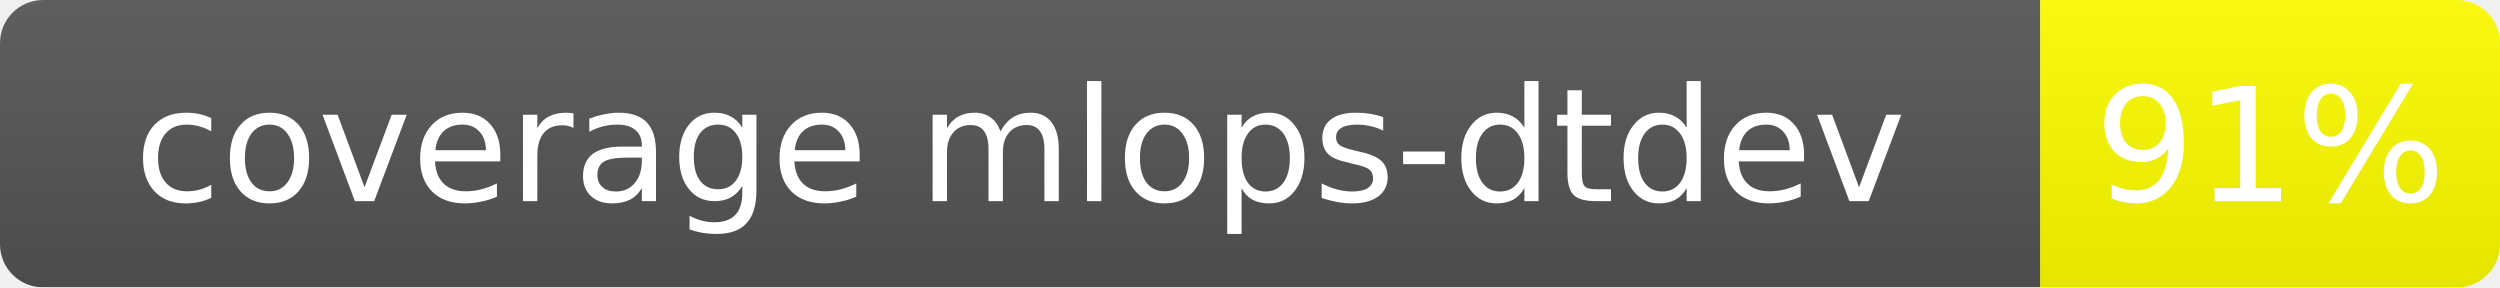
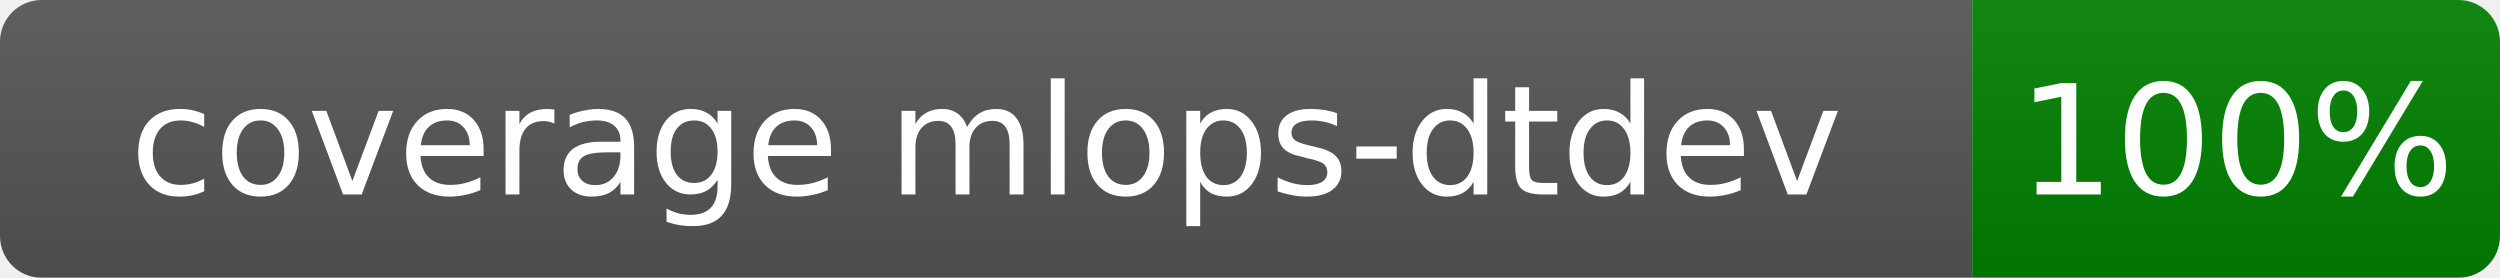
- <svg xmlns="http://www.w3.org/2000/svg" width="174" height="20">
+ <svg xmlns="http://www.w3.org/2000/svg" width="180" height="20">
  <linearGradient id="b" x2="0" y2="100%">
    <stop offset="0" stop-color="#bbb" stop-opacity=".1" />
    <stop offset="1" stop-opacity=".1" />
  </linearGradient>
  <mask id="a">
-     <rect width="174" height="20" rx="3" fill="#fff" />
+     <rect width="180" height="20" rx="3" fill="#fff" />
  </mask>
  <g mask="url(#a)">
    <rect width="142" height="20" fill="#555" />
-     <rect x="142" width="32" height="20" fill="yellow" />
-     <rect width="174" height="20" fill="url(#b)" />
+     <rect x="142" width="38" height="20" fill="green" />
+     <rect width="180" height="20" fill="url(#b)" />
  </g>
  <g fill="#fff" text-anchor="middle" font-family="Verdana,Geneva,DejaVu Sans,sans-serif" font-size="11">
    <text x="71.0" y="14.0">coverage mlops-dtdev</text>
-     <text x="158.0" y="14.0">91%</text>
+     <text x="161.0" y="14.0">100%</text>
  </g>
</svg>
